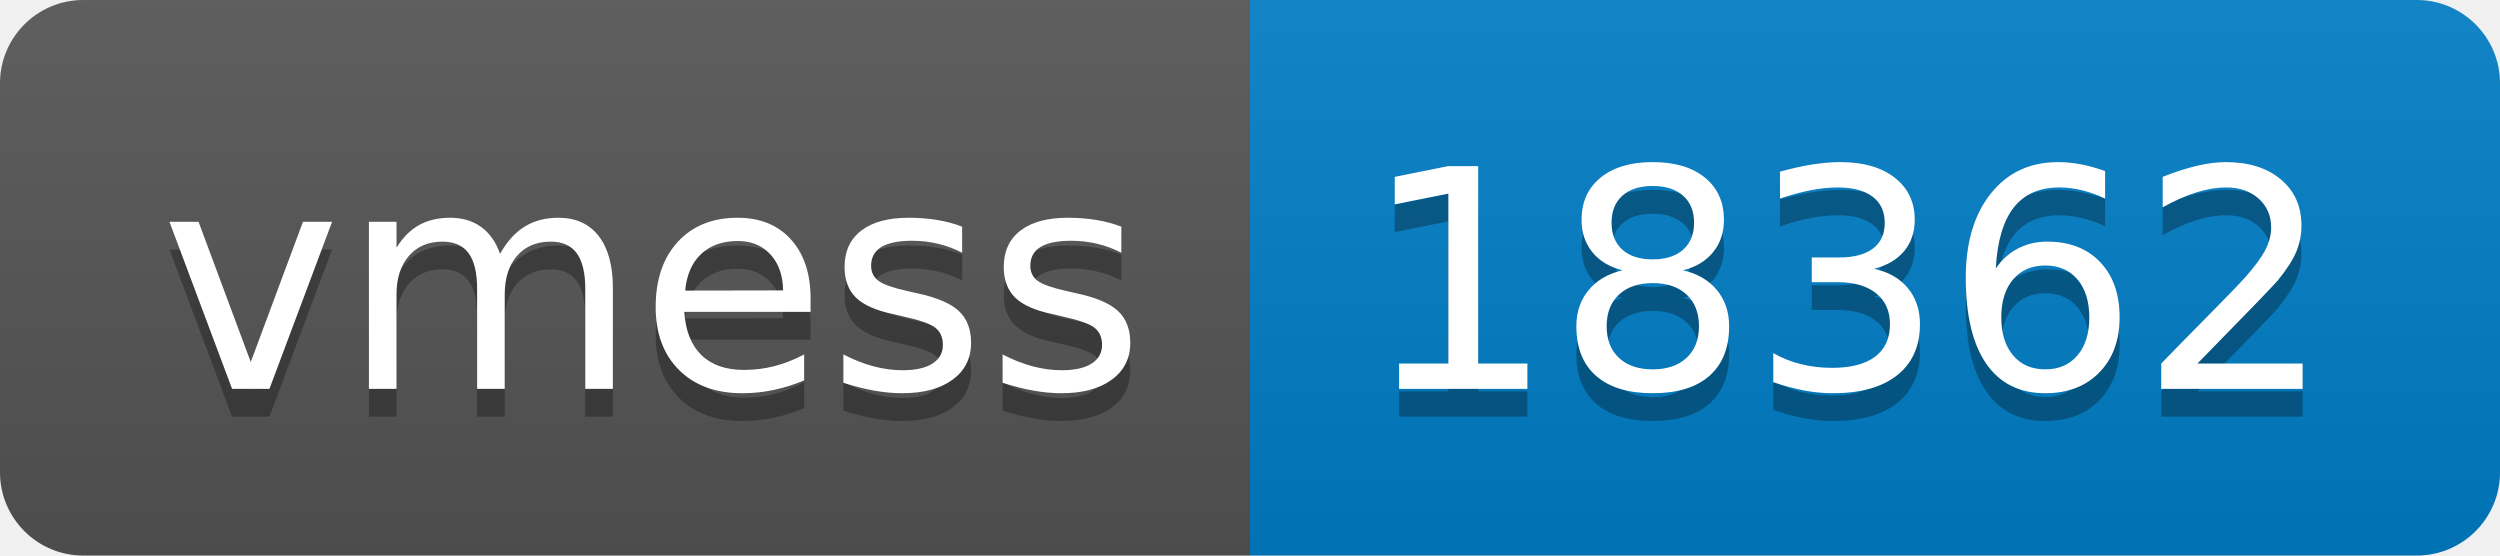
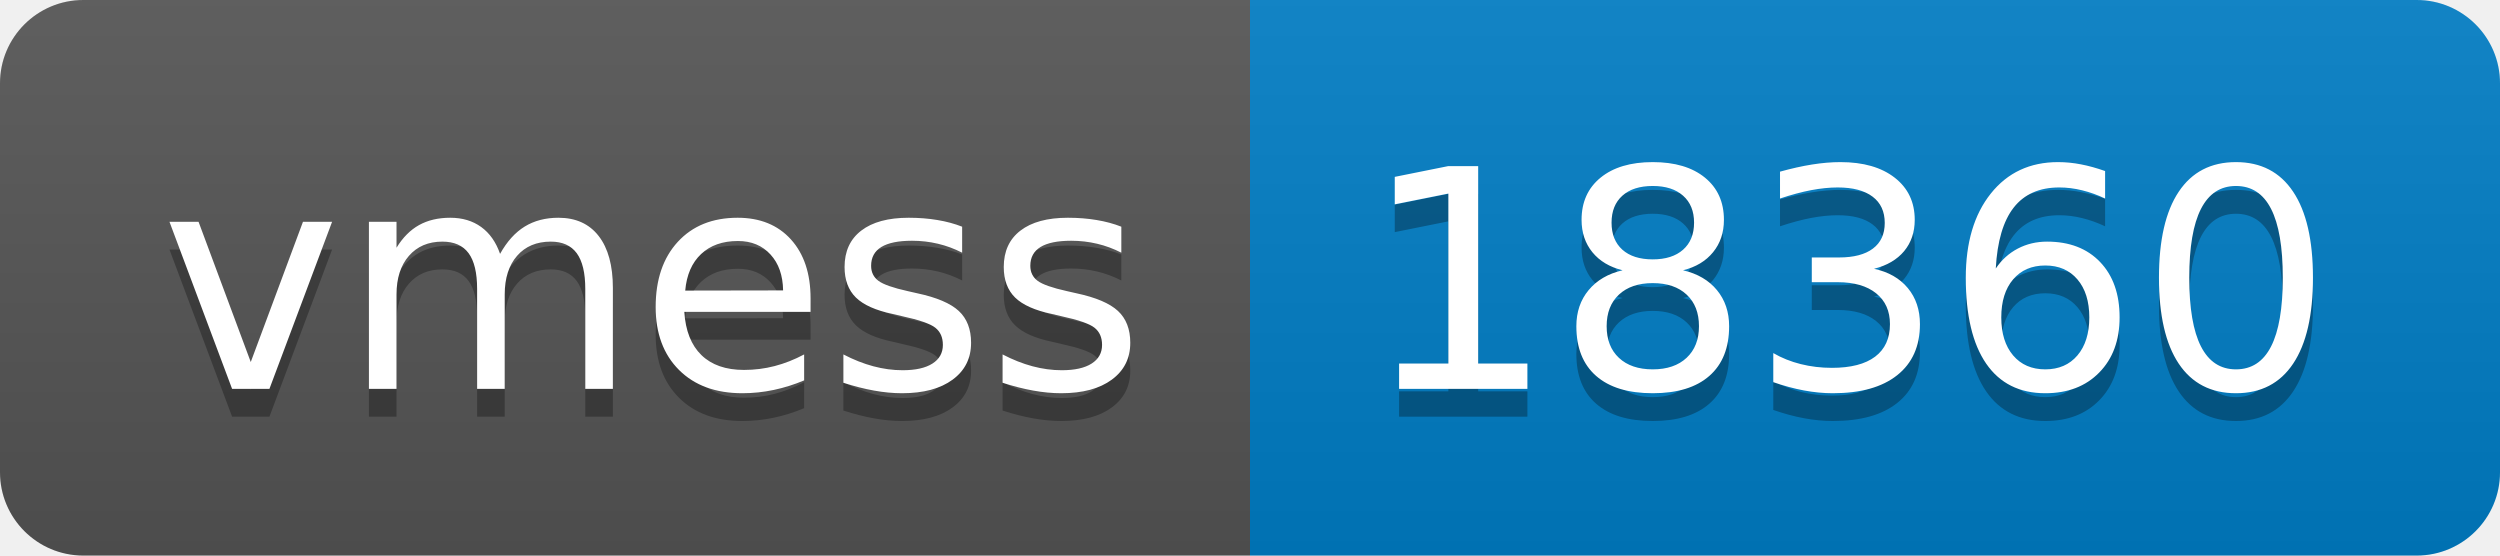
- <svg xmlns="http://www.w3.org/2000/svg" width="90" height="20" role="img" aria-label="vmess: 18362">
+ <svg xmlns="http://www.w3.org/2000/svg" width="90" height="20" role="img" aria-label="vmess: 18360">
  <linearGradient id="s" x2="0" y2="100%">
    <stop offset="0" stop-color="#bbb" stop-opacity=".1" />
    <stop offset="1" stop-opacity=".1" />
  </linearGradient>
  <clipPath id="r">
    <rect width="90" height="20" rx="3" fill="#fff" />
  </clipPath>
  <g clip-path="url(#r)">
    <rect width="45" height="20" fill="#555" />
    <rect x="45" width="45" height="20" fill="#007ec6" />
    <rect width="90" height="20" fill="url(#s)" />
  </g>
  <g fill="#fff" text-anchor="middle" font-family="Verdana,Geneva,DejaVu Sans,sans-serif" text-rendering="geometricPrecision" font-size="110">
    <text aria-hidden="true" x="235" y="150" fill="#010101" fill-opacity=".3" transform="scale(.1)" textLength="350">vmess</text>
    <text x="235" y="140" transform="scale(.1)" fill="#fff" textLength="350">vmess</text>
-     <text aria-hidden="true" x="665" y="150" fill="#010101" fill-opacity=".3" transform="scale(.1)" textLength="350">18362</text>
-     <text x="665" y="140" transform="scale(.1)" fill="#fff" textLength="350">18362</text>
+     <text aria-hidden="true" x="665" y="150" fill="#010101" fill-opacity=".3" transform="scale(.1)" textLength="350">18360</text>
+     <text x="665" y="140" transform="scale(.1)" fill="#fff" textLength="350">18360</text>
  </g>
</svg>
